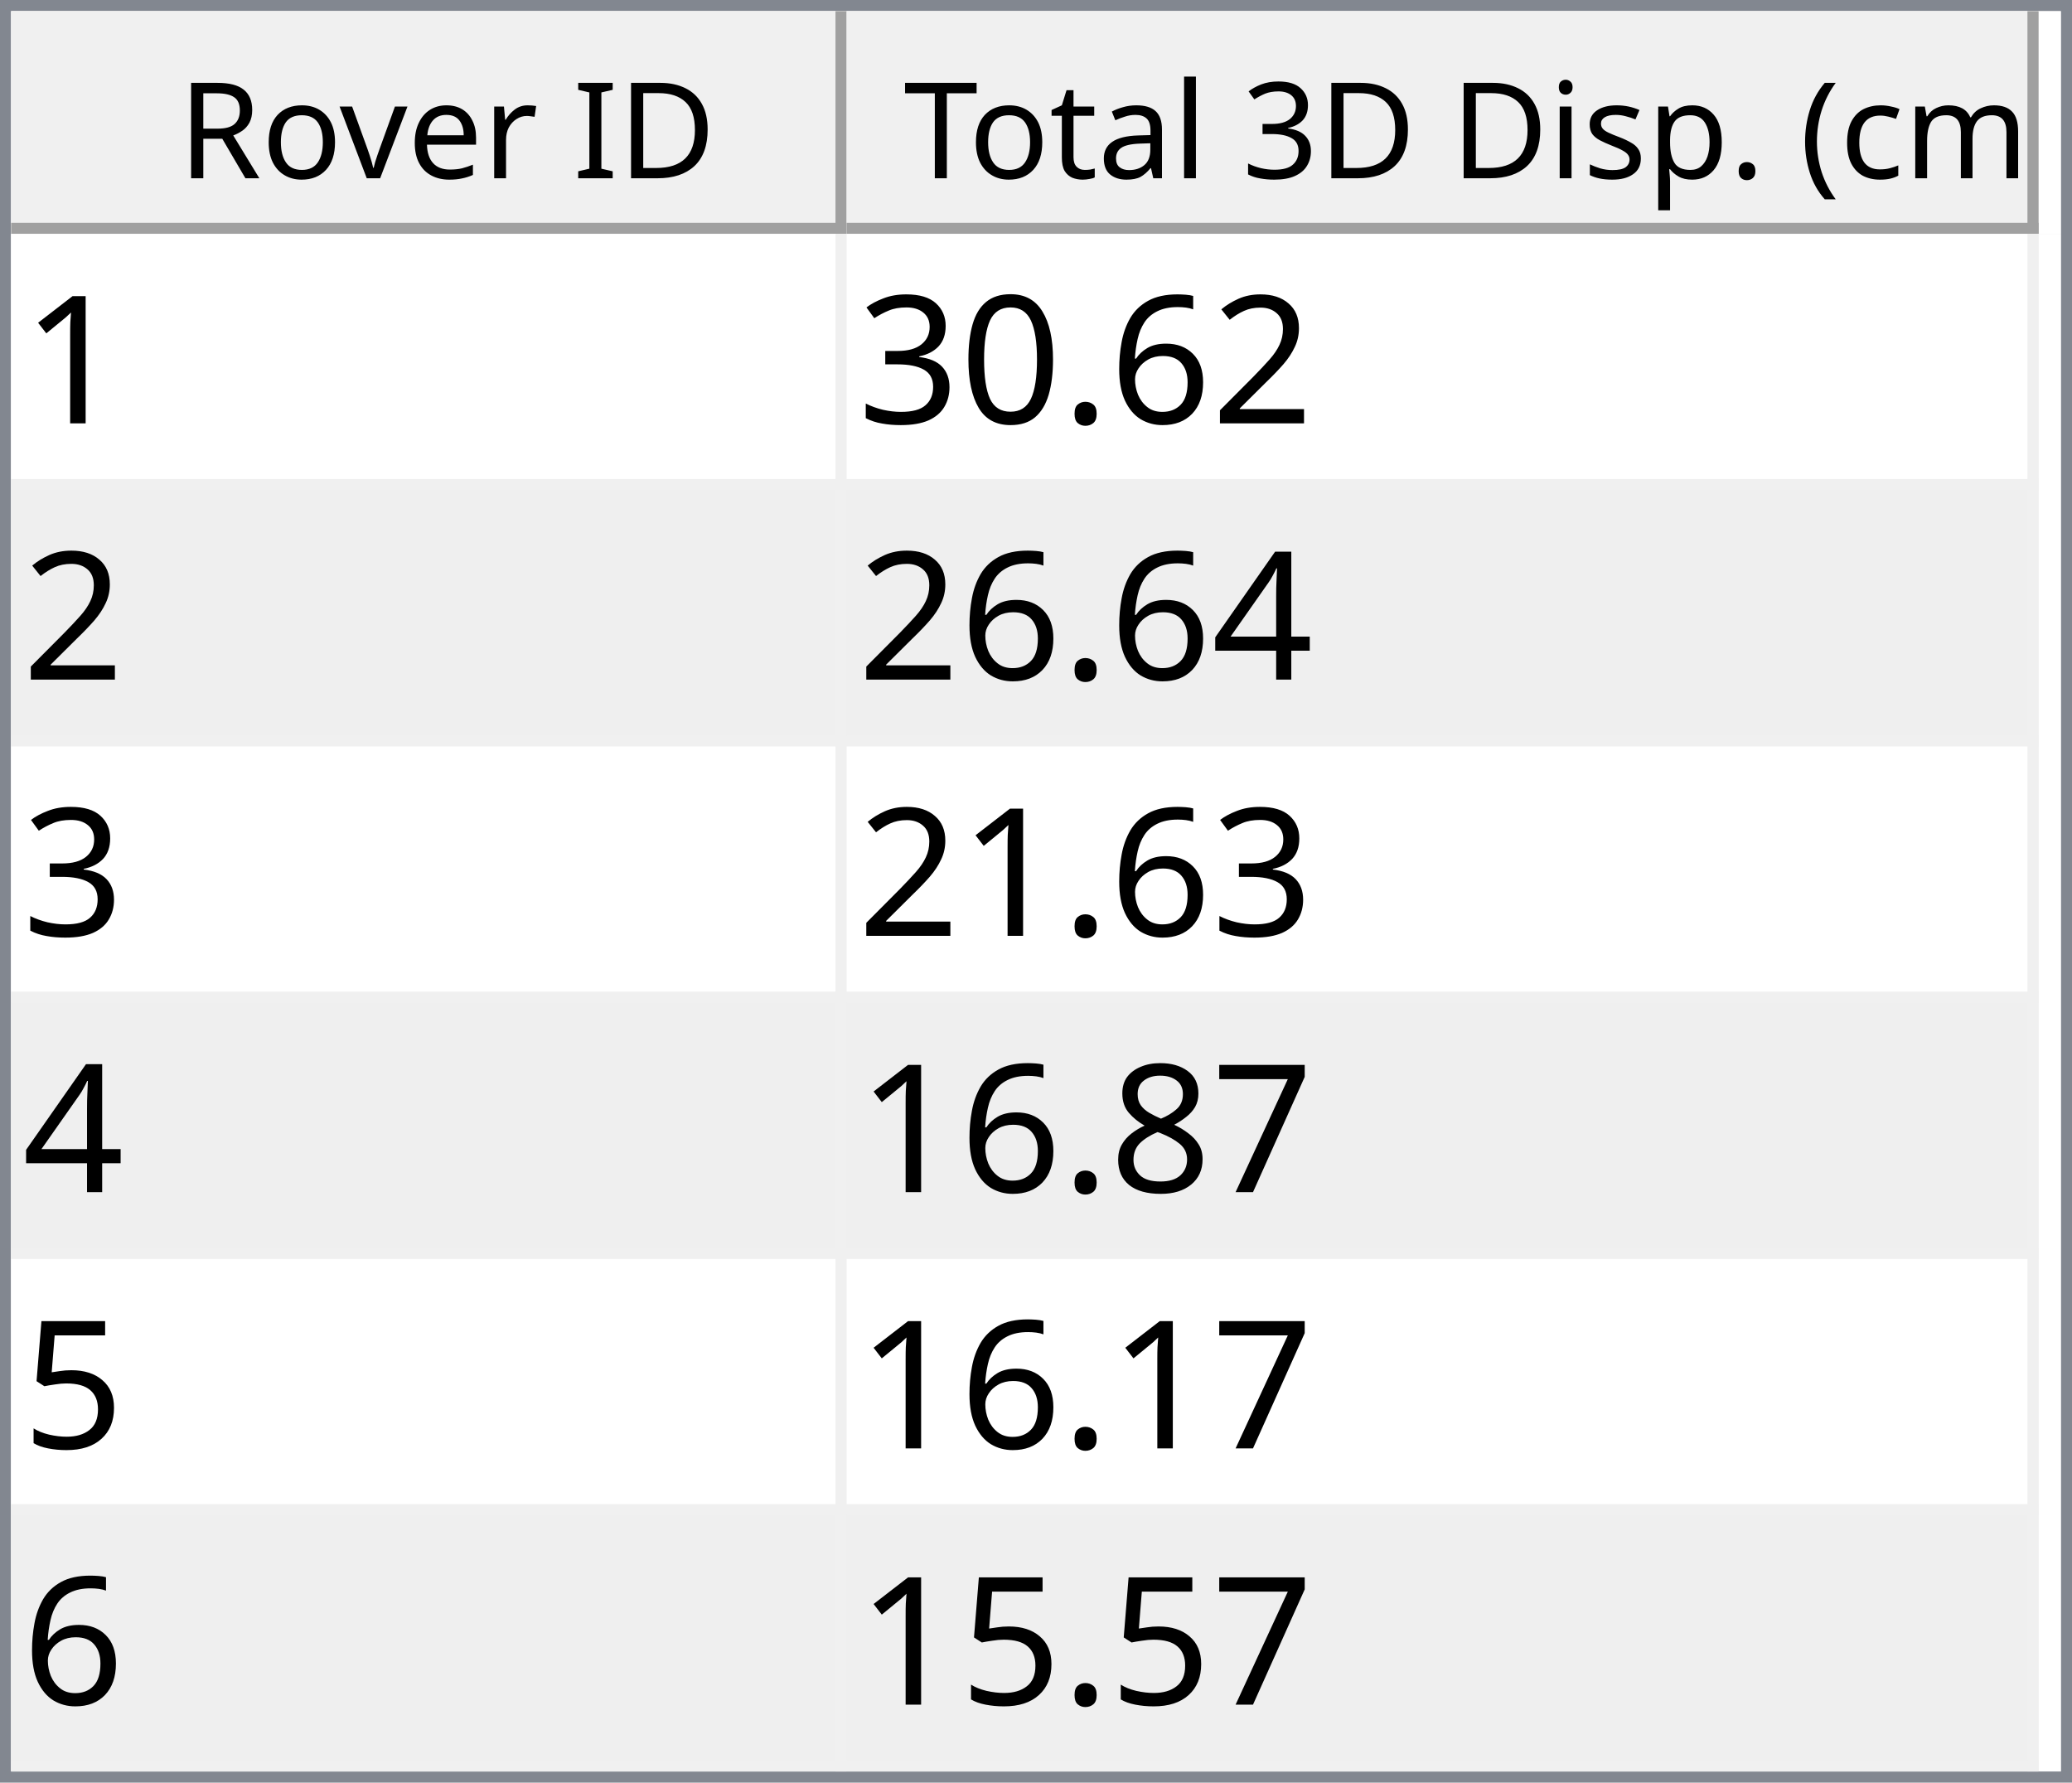
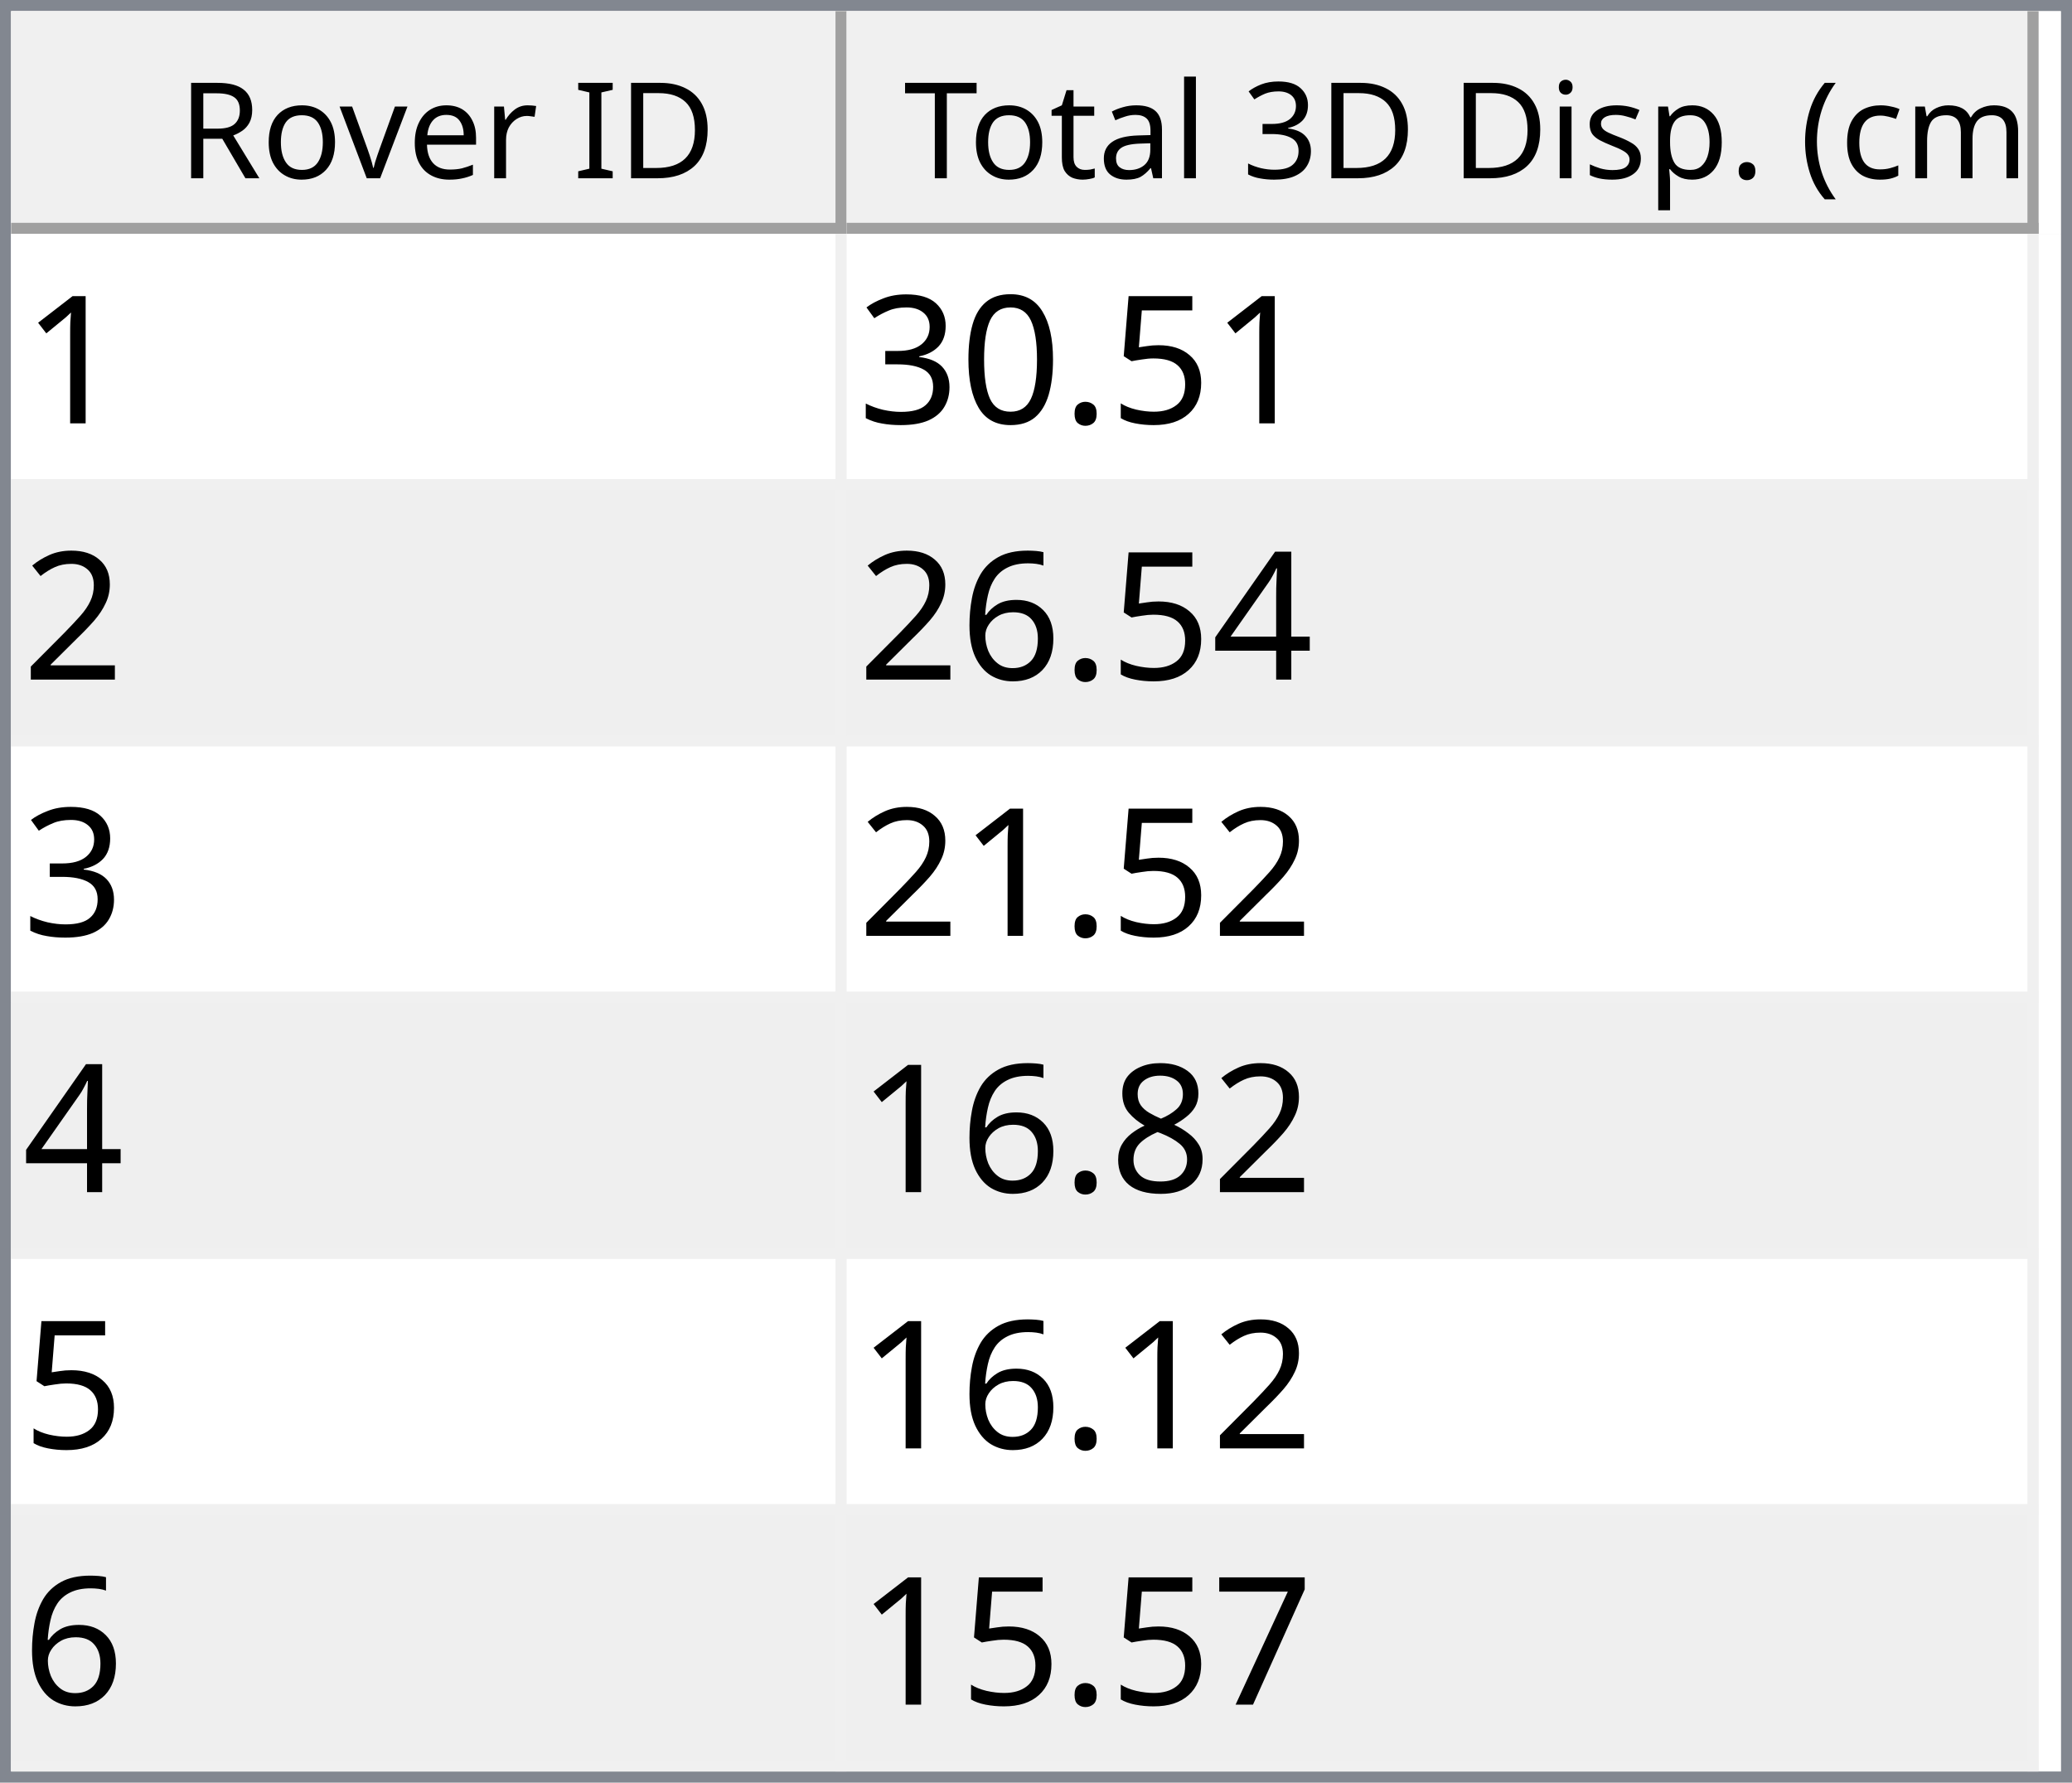
<svg xmlns="http://www.w3.org/2000/svg" style="fill-opacity:1; color-rendering:auto; color-interpolation:auto; text-rendering:auto; stroke:black; stroke-linecap:square; stroke-miterlimit:10; shape-rendering:auto; stroke-opacity:1; fill:black; stroke-dasharray:none; font-weight:normal; stroke-width:1; font-family:'Dialog'; font-style:normal; stroke-linejoin:miter; font-size:12px; stroke-dashoffset:0; image-rendering:auto;" width="186" height="160">
  <defs id="genericDefs" />
  <g>
    <defs id="defs1">
      <clipPath clipPathUnits="userSpaceOnUse" id="clipPath1">
        <path d="M0 0 L186 0 L186 160 L0 160 L0 0 Z" />
      </clipPath>
      <clipPath clipPathUnits="userSpaceOnUse" id="clipPath2">
        <path d="M0 0 L0 160 L186 160 L186 0 Z" />
      </clipPath>
      <clipPath clipPathUnits="userSpaceOnUse" id="clipPath3">
        <path d="M0 0 L0 20 L184 20 L184 0 Z" />
      </clipPath>
      <clipPath clipPathUnits="userSpaceOnUse" id="clipPath4">
        <path d="M0 0 L0 20 L75 20 L75 0 Z" />
      </clipPath>
      <clipPath clipPathUnits="userSpaceOnUse" id="clipPath5">
        <path d="M1 1 L1 19 L74 19 L74 1 Z" />
      </clipPath>
      <clipPath clipPathUnits="userSpaceOnUse" id="clipPath6">
        <path d="M0 0 L0 18 L73 18 L73 0 Z" />
      </clipPath>
      <clipPath clipPathUnits="userSpaceOnUse" id="clipPath7">
        <path d="M-0.5 -0.5 L-0.5 19.5 L74.5 19.5 L74.5 -0.5 Z" />
      </clipPath>
      <clipPath clipPathUnits="userSpaceOnUse" id="clipPath8">
        <path d="M0 0 L0 20 L107 20 L107 0 Z" />
      </clipPath>
      <clipPath clipPathUnits="userSpaceOnUse" id="clipPath9">
        <path d="M1 1 L1 19 L106 19 L106 1 Z" />
      </clipPath>
      <clipPath clipPathUnits="userSpaceOnUse" id="clipPath10">
        <path d="M0 0 L0 18 L105 18 L105 0 Z" />
      </clipPath>
      <clipPath clipPathUnits="userSpaceOnUse" id="clipPath11">
        <path d="M-0.5 -0.5 L-0.5 19.5 L106.5 19.5 L106.5 -0.5 Z" />
      </clipPath>
      <clipPath clipPathUnits="userSpaceOnUse" id="clipPath12">
        <path d="M0 0 L0 138 L184 138 L184 0 Z" />
      </clipPath>
      <clipPath clipPathUnits="userSpaceOnUse" id="clipPath13">
        <path d="M0 0 L0 138 L182 138 L182 0 Z" />
      </clipPath>
      <clipPath clipPathUnits="userSpaceOnUse" id="clipPath14">
        <path d="M-0.5 -0.5 L-0.5 137.5 L181.5 137.5 L181.5 -0.5 Z" />
      </clipPath>
      <clipPath clipPathUnits="userSpaceOnUse" id="clipPath15">
        <path d="M0 0 L0 22 L74 22 L74 0 Z" />
      </clipPath>
      <clipPath clipPathUnits="userSpaceOnUse" id="clipPath16">
        <path d="M0 0 L0 22 L106 22 L106 0 Z" />
      </clipPath>
      <font horiz-adv-x="64.551" id="font1">
        <font-face ascent="107.91" descent="25.098" units-per-em="100" style="font-style:normal; font-family:Segoe UI; font-weight:normal;" />
        <missing-glyph horiz-adv-x="64.551" d="M8.109 0 L8.109 68.266 L56.453 68.266 L56.453 0 L8.109 0 ZM15.328 7.234 L49.219 7.234 L49.219 61.031 L15.328 61.031 L15.328 7.234 Z" />
        <glyph unicode="D" horiz-adv-x="70.117" d="M9.188 0 L9.188 70.016 L28.516 70.016 Q65.531 70.016 65.531 35.891 Q65.531 19.672 55.25 9.836 Q44.969 0 27.734 0 L9.188 0 ZM17.391 62.594 L17.391 7.422 L27.828 7.422 Q41.609 7.422 49.273 14.797 Q56.938 22.172 56.938 35.688 Q56.938 62.594 28.328 62.594 L17.391 62.594 Z" />
        <glyph unicode="I" horiz-adv-x="26.611" d="M17.391 0 L9.188 0 L9.188 70.016 L17.391 70.016 L17.391 0 Z" />
        <glyph unicode=" " horiz-adv-x="27.393" d="" />
        <glyph unicode="r" horiz-adv-x="34.766" d="M34.188 41.891 Q32.078 43.5 28.125 43.5 Q23 43.5 19.555 38.672 Q16.109 33.844 16.109 25.484 L16.109 0 L8.109 0 L8.109 50 L16.109 50 L16.109 39.703 L16.312 39.703 Q18.016 44.969 21.531 47.922 Q25.047 50.875 29.391 50.875 Q32.516 50.875 34.188 50.203 L34.188 41.891 Z" />
        <glyph unicode="e" horiz-adv-x="52.295" d="M48.297 23 L12.984 23 Q13.188 14.656 17.484 10.109 Q21.781 5.562 29.297 5.562 Q37.75 5.562 44.828 11.141 L44.828 3.609 Q38.234 -1.172 27.391 -1.172 Q16.797 -1.172 10.742 5.641 Q4.688 12.453 4.688 24.812 Q4.688 36.469 11.305 43.82 Q17.922 51.172 27.734 51.172 Q37.547 51.172 42.922 44.828 Q48.297 38.484 48.297 27.203 L48.297 23 ZM40.094 29.781 Q40.047 36.719 36.75 40.578 Q33.453 44.438 27.594 44.438 Q21.922 44.438 17.969 40.383 Q14.016 36.328 13.094 29.781 L40.094 29.781 Z" />
        <glyph unicode="v" horiz-adv-x="47.9" d="M47.406 50 L27.484 0 L19.625 0 L0.688 50 L9.469 50 L22.172 13.672 Q23.578 9.672 23.922 6.688 L24.125 6.688 Q24.609 10.453 25.688 13.484 L38.969 50 L47.406 50 Z" />
        <glyph unicode="o" horiz-adv-x="58.594" d="M29 -1.172 Q17.922 -1.172 11.305 5.836 Q4.688 12.844 4.688 24.422 Q4.688 37.016 11.57 44.094 Q18.453 51.172 30.172 51.172 Q41.359 51.172 47.633 44.289 Q53.906 37.406 53.906 25.203 Q53.906 13.234 47.141 6.031 Q40.375 -1.172 29 -1.172 ZM29.594 44.438 Q21.875 44.438 17.383 39.188 Q12.891 33.938 12.891 24.703 Q12.891 15.828 17.43 10.695 Q21.969 5.562 29.594 5.562 Q37.359 5.562 41.531 10.594 Q45.703 15.625 45.703 24.906 Q45.703 34.281 41.531 39.359 Q37.359 44.438 29.594 44.438 Z" />
        <glyph unicode="R" horiz-adv-x="59.814" d="M59.375 0 L49.609 0 L37.891 19.625 Q36.281 22.359 34.766 24.289 Q33.25 26.219 31.664 27.438 Q30.078 28.656 28.25 29.219 Q26.422 29.781 24.125 29.781 L17.391 29.781 L17.391 0 L9.188 0 L9.188 70.016 L30.078 70.016 Q34.672 70.016 38.555 68.867 Q42.438 67.719 45.289 65.375 Q48.141 63.031 49.758 59.547 Q51.375 56.062 51.375 51.375 Q51.375 47.703 50.273 44.656 Q49.172 41.609 47.148 39.211 Q45.125 36.812 42.266 35.133 Q39.406 33.453 35.844 32.516 L35.844 32.328 Q37.594 31.547 38.891 30.547 Q40.188 29.547 41.359 28.18 Q42.531 26.812 43.68 25.078 Q44.828 23.344 46.234 21.047 L59.375 0 ZM17.391 62.594 L17.391 37.203 L28.516 37.203 Q31.594 37.203 34.203 38.133 Q36.812 39.062 38.719 40.797 Q40.625 42.531 41.703 45.047 Q42.781 47.562 42.781 50.688 Q42.781 56.297 39.141 59.445 Q35.5 62.594 28.609 62.594 L17.391 62.594 Z" />
        <glyph unicode=")" horiz-adv-x="30.176" d="M8.297 -15.922 L1.172 -15.922 Q16.406 2.344 16.406 26.812 Q16.406 51.469 1.078 70.016 L8.297 70.016 Q23.531 52.156 23.531 26.703 Q23.531 1.375 8.297 -15.922 Z" />
        <glyph unicode="m" horiz-adv-x="86.133" d="M79.109 0 L71.094 0 L71.094 28.719 Q71.094 37.016 68.531 40.727 Q65.969 44.438 59.906 44.438 Q54.781 44.438 51.195 39.75 Q47.609 35.062 47.609 28.516 L47.609 0 L39.594 0 L39.594 29.688 Q39.594 44.438 28.219 44.438 Q22.953 44.438 19.531 40.016 Q16.109 35.594 16.109 28.516 L16.109 0 L8.109 0 L8.109 50 L16.109 50 L16.109 42.094 L16.312 42.094 Q21.625 51.172 31.844 51.172 Q36.969 51.172 40.773 48.312 Q44.578 45.453 46 40.828 Q51.562 51.172 62.594 51.172 Q79.109 51.172 79.109 30.812 L79.109 0 Z" />
        <glyph unicode="c" horiz-adv-x="46.191" d="M42.188 2.297 Q36.422 -1.172 28.516 -1.172 Q17.828 -1.172 11.258 5.789 Q4.688 12.75 4.688 23.828 Q4.688 36.188 11.766 43.68 Q18.844 51.172 30.672 51.172 Q37.25 51.172 42.281 48.734 L42.281 40.531 Q36.719 44.438 30.375 44.438 Q22.703 44.438 17.797 38.945 Q12.891 33.453 12.891 24.516 Q12.891 15.719 17.508 10.641 Q22.125 5.562 29.891 5.562 Q36.422 5.562 42.188 9.906 L42.188 2.297 Z" />
        <glyph unicode="(" horiz-adv-x="30.176" d="M29.109 -15.922 L21.969 -15.922 Q6.844 1.375 6.844 26.703 Q6.844 52.156 21.969 70.016 L29.203 70.016 Q13.875 51.469 13.875 26.812 Q13.875 2.344 29.109 -15.922 Z" />
        <glyph unicode="." horiz-adv-x="21.68" d="M10.891 -1.078 Q8.641 -1.078 7.055 0.539 Q5.469 2.156 5.469 4.391 Q5.469 6.641 7.055 8.273 Q8.641 9.906 10.891 9.906 Q13.188 9.906 14.797 8.273 Q16.406 6.641 16.406 4.391 Q16.406 2.156 14.797 0.539 Q13.188 -1.078 10.891 -1.078 Z" />
        <glyph unicode="p" horiz-adv-x="58.789" d="M16.312 7.234 L16.109 7.234 L16.109 -23 L8.109 -23 L8.109 50 L16.109 50 L16.109 41.219 L16.312 41.219 Q22.219 51.172 33.594 51.172 Q43.266 51.172 48.688 44.461 Q54.109 37.75 54.109 26.469 Q54.109 13.922 48 6.375 Q41.891 -1.172 31.297 -1.172 Q21.578 -1.172 16.312 7.234 ZM16.109 27.391 L16.109 20.406 Q16.109 14.203 20.141 9.883 Q24.172 5.562 30.375 5.562 Q37.641 5.562 41.773 11.133 Q45.906 16.703 45.906 26.609 Q45.906 34.969 42.047 39.703 Q38.188 44.438 31.594 44.438 Q24.609 44.438 20.359 39.578 Q16.109 34.719 16.109 27.391 Z" />
        <glyph unicode="s" horiz-adv-x="42.432" d="M5.078 1.812 L5.078 10.406 Q11.625 5.562 19.484 5.562 Q30.031 5.562 30.031 12.594 Q30.031 14.594 29.125 15.992 Q28.219 17.391 26.68 18.461 Q25.141 19.531 23.07 20.383 Q21 21.234 18.609 22.172 Q15.281 23.484 12.766 24.828 Q10.25 26.172 8.57 27.859 Q6.891 29.547 6.031 31.695 Q5.172 33.844 5.172 36.719 Q5.172 40.234 6.789 42.945 Q8.406 45.656 11.086 47.484 Q13.766 49.312 17.211 50.242 Q20.656 51.172 24.312 51.172 Q30.812 51.172 35.938 48.922 L35.938 40.828 Q30.422 44.438 23.25 44.438 Q21 44.438 19.195 43.922 Q17.391 43.406 16.094 42.477 Q14.797 41.547 14.086 40.258 Q13.375 38.969 13.375 37.406 Q13.375 35.453 14.086 34.133 Q14.797 32.812 16.164 31.789 Q17.531 30.766 19.484 29.938 Q21.438 29.109 23.922 28.125 Q27.25 26.859 29.883 25.516 Q32.516 24.172 34.375 22.484 Q36.234 20.797 37.234 18.602 Q38.234 16.406 38.234 13.375 Q38.234 9.672 36.602 6.938 Q34.969 4.203 32.234 2.398 Q29.5 0.594 25.93 -0.289 Q22.359 -1.172 18.453 -1.172 Q10.75 -1.172 5.078 1.812 Z" />
        <glyph unicode="i" horiz-adv-x="24.219" d="M12.203 62.703 Q10.062 62.703 8.547 64.164 Q7.031 65.625 7.031 67.875 Q7.031 70.125 8.547 71.609 Q10.062 73.094 12.203 73.094 Q14.406 73.094 15.945 71.609 Q17.484 70.125 17.484 67.875 Q17.484 65.719 15.945 64.211 Q14.406 62.703 12.203 62.703 ZM16.109 0 L8.109 0 L8.109 50 L16.109 50 L16.109 0 Z" />
        <glyph unicode="3" horiz-adv-x="53.906" d="M46.531 19.828 Q46.531 15.094 44.75 11.211 Q42.969 7.328 39.719 4.57 Q36.469 1.812 31.93 0.297 Q27.391 -1.219 21.922 -1.219 Q11.922 -1.219 6 2.594 L6 11.188 Q13.094 5.609 22.219 5.609 Q25.875 5.609 28.828 6.539 Q31.781 7.469 33.906 9.227 Q36.031 10.984 37.18 13.477 Q38.328 15.969 38.328 19.094 Q38.328 32.812 18.797 32.812 L12.984 32.812 L12.984 39.594 L18.5 39.594 Q35.797 39.594 35.797 52.484 Q35.797 64.406 22.609 64.406 Q15.188 64.406 8.688 59.422 L8.688 67.188 Q15.375 71.188 24.609 71.188 Q29 71.188 32.57 69.969 Q36.141 68.75 38.68 66.555 Q41.219 64.359 42.609 61.281 Q44 58.203 44 54.5 Q44 40.672 30.031 36.719 L30.031 36.531 Q33.594 36.141 36.625 34.797 Q39.656 33.453 41.852 31.305 Q44.047 29.156 45.289 26.25 Q46.531 23.344 46.531 19.828 Z" />
        <glyph unicode="l" horiz-adv-x="24.219" d="M16.109 0 L8.109 0 L8.109 74.031 L16.109 74.031 L16.109 0 Z" />
        <glyph unicode="a" horiz-adv-x="50.879" d="M43.891 0 L35.891 0 L35.891 7.812 L35.688 7.812 Q30.469 -1.172 20.312 -1.172 Q12.844 -1.172 8.617 2.781 Q4.391 6.734 4.391 13.281 Q4.391 27.297 20.906 29.594 L35.891 31.688 Q35.891 44.438 25.594 44.438 Q16.547 44.438 9.281 38.281 L9.281 46.484 Q16.656 51.172 26.266 51.172 Q43.891 51.172 43.891 32.516 L43.891 0 ZM35.891 25.297 L23.828 23.641 Q18.266 22.859 15.43 20.875 Q12.594 18.891 12.594 13.875 Q12.594 10.203 15.211 7.883 Q17.828 5.562 22.172 5.562 Q28.125 5.562 32.008 9.742 Q35.891 13.922 35.891 20.312 L35.891 25.297 Z" />
        <glyph unicode="t" horiz-adv-x="33.887" d="M31.297 0.484 Q28.469 -1.078 23.828 -1.078 Q10.688 -1.078 10.688 13.578 L10.688 43.172 L2.094 43.172 L2.094 50 L10.688 50 L10.688 62.203 L18.703 64.797 L18.703 50 L31.297 50 L31.297 43.172 L18.703 43.172 L18.703 14.984 Q18.703 9.969 20.414 7.82 Q22.125 5.672 26.078 5.672 Q29.109 5.672 31.297 7.328 L31.297 0.484 Z" />
        <glyph unicode="T" horiz-adv-x="52.393" d="M50.594 62.594 L30.375 62.594 L30.375 0 L22.172 0 L22.172 62.594 L2 62.594 L2 70.016 L50.594 70.016 L50.594 62.594 Z" />
      </font>
      <font horiz-adv-x="75.0" id="font2">
        <font-face ascent="100.537" descent="21.973" units-per-em="100" style="font-style:normal; font-family:sans-serif; font-weight:normal;" />
        <missing-glyph horiz-adv-x="75.0" d="M12.5 0 L12.5 62.5 L62.5 62.5 L62.5 0 L12.5 0 ZM14.062 1.562 L60.938 1.562 L60.938 60.938 L14.062 60.938 L14.062 1.562 Z" />
        <glyph unicode="1" horiz-adv-x="55.615" d="M37.25 0 L28.469 0 L28.469 56 Q25.297 52.984 20.141 49.953 Q14.984 46.922 10.891 45.406 L10.891 53.906 Q18.266 57.375 23.781 62.305 Q29.297 67.234 31.594 71.875 L37.25 71.875 L37.25 0 Z" />
-         <glyph unicode="2" horiz-adv-x="55.615" d="M50.344 8.453 L50.344 0 L3.031 0 Q2.938 3.172 4.047 6.109 Q5.859 10.938 9.836 15.625 Q13.812 20.312 21.344 26.469 Q33.016 36.031 37.117 41.625 Q41.219 47.219 41.219 52.203 Q41.219 57.422 37.477 61.008 Q33.734 64.594 27.734 64.594 Q21.391 64.594 17.578 60.789 Q13.766 56.984 13.719 50.25 L4.688 51.172 Q5.609 61.281 11.664 66.578 Q17.719 71.875 27.938 71.875 Q38.234 71.875 44.242 66.164 Q50.25 60.453 50.25 52 Q50.25 47.703 48.492 43.555 Q46.734 39.406 42.656 34.812 Q38.578 30.219 29.109 22.219 Q21.188 15.578 18.945 13.211 Q16.703 10.844 15.234 8.453 L50.344 8.453 Z" />
-         <glyph unicode="6" horiz-adv-x="55.615" d="M49.75 54.047 L41.016 53.375 Q39.844 58.547 37.703 60.891 Q34.125 64.656 28.906 64.656 Q24.703 64.656 21.531 62.312 Q17.391 59.281 14.992 53.469 Q12.594 47.656 12.5 36.922 Q15.672 41.75 20.266 44.094 Q24.859 46.438 29.891 46.438 Q38.672 46.438 44.852 39.969 Q51.031 33.5 51.031 23.25 Q51.031 16.5 48.125 10.719 Q45.219 4.938 40.141 1.859 Q35.062 -1.219 28.609 -1.219 Q17.625 -1.219 10.695 6.859 Q3.766 14.938 3.766 33.5 Q3.766 54.25 11.422 63.672 Q18.109 71.875 29.438 71.875 Q37.891 71.875 43.289 67.141 Q48.688 62.406 49.75 54.047 ZM13.875 23.188 Q13.875 18.656 15.797 14.508 Q17.719 10.359 21.188 8.18 Q24.656 6 28.469 6 Q34.031 6 38.039 10.492 Q42.047 14.984 42.047 22.703 Q42.047 30.125 38.086 34.398 Q34.125 38.672 28.125 38.672 Q22.172 38.672 18.023 34.398 Q13.875 30.125 13.875 23.188 Z" />
+         <glyph unicode="5" horiz-adv-x="55.615" d="M4.156 18.75 L13.375 19.531 Q14.406 12.797 18.141 9.398 Q21.875 6 27.156 6 Q33.5 6 37.891 10.789 Q42.281 15.578 42.281 23.484 Q42.281 31 38.062 35.352 Q33.844 39.703 27 39.703 Q22.75 39.703 19.336 37.773 Q15.922 35.844 13.969 32.766 L5.719 33.844 L12.641 70.609 L48.25 70.609 L48.25 62.203 L19.672 62.203 L15.828 42.969 Q22.266 47.469 29.344 47.469 Q38.719 47.469 45.164 40.969 Q51.609 34.469 51.609 24.266 Q51.609 14.547 45.953 7.469 Q39.062 -1.219 27.156 -1.219 Q17.391 -1.219 11.211 4.25 Q5.031 9.719 4.156 18.75 Z" />
        <glyph unicode="." horiz-adv-x="27.783" d="M9.078 0 L9.078 10.016 L19.094 10.016 L19.094 0 L9.078 0 Z" />
        <glyph unicode="0" horiz-adv-x="55.615" d="M4.156 35.297 Q4.156 48 6.766 55.742 Q9.375 63.484 14.523 67.68 Q19.672 71.875 27.484 71.875 Q33.25 71.875 37.594 69.555 Q41.938 67.234 44.773 62.867 Q47.609 58.5 49.219 52.227 Q50.828 45.953 50.828 35.297 Q50.828 22.703 48.242 14.969 Q45.656 7.234 40.508 3.008 Q35.359 -1.219 27.484 -1.219 Q17.141 -1.219 11.234 6.203 Q4.156 15.141 4.156 35.297 ZM13.188 35.297 Q13.188 17.672 17.312 11.836 Q21.438 6 27.484 6 Q33.547 6 37.672 11.859 Q41.797 17.719 41.797 35.297 Q41.797 52.984 37.672 58.789 Q33.547 64.594 27.391 64.594 Q21.344 64.594 17.719 59.469 Q13.188 52.938 13.188 35.297 Z" />
        <glyph unicode="3" horiz-adv-x="55.615" d="M4.203 18.891 L12.984 20.062 Q14.5 12.594 18.141 9.297 Q21.781 6 27 6 Q33.203 6 37.477 10.297 Q41.75 14.594 41.75 20.953 Q41.75 27 37.797 30.93 Q33.844 34.859 27.734 34.859 Q25.25 34.859 21.531 33.891 L22.516 41.609 Q23.391 41.5 23.922 41.5 Q29.547 41.5 34.039 44.43 Q38.531 47.359 38.531 53.469 Q38.531 58.297 35.258 61.477 Q31.984 64.656 26.812 64.656 Q21.688 64.656 18.266 61.43 Q14.844 58.203 13.875 51.766 L5.078 53.328 Q6.688 62.156 12.398 67.016 Q18.109 71.875 26.609 71.875 Q32.469 71.875 37.398 69.359 Q42.328 66.844 44.945 62.5 Q47.562 58.156 47.562 53.266 Q47.562 48.641 45.07 44.828 Q42.578 41.016 37.703 38.766 Q44.047 37.312 47.562 32.695 Q51.078 28.078 51.078 21.141 Q51.078 11.766 44.242 5.25 Q37.406 -1.266 26.953 -1.266 Q17.531 -1.266 11.305 4.352 Q5.078 9.969 4.203 18.891 Z" />
+         <glyph unicode="2" horiz-adv-x="55.615" d="M50.344 8.453 L50.344 0 L3.031 0 Q2.938 3.172 4.047 6.109 Q5.859 10.938 9.836 15.625 Q13.812 20.312 21.344 26.469 Q33.016 36.031 37.117 41.625 Q41.219 47.219 41.219 52.203 Q41.219 57.422 37.477 61.008 Q33.734 64.594 27.734 64.594 Q21.391 64.594 17.578 60.789 Q13.766 56.984 13.719 50.25 L4.688 51.172 Q5.609 61.281 11.664 66.578 Q17.719 71.875 27.938 71.875 Q38.234 71.875 44.242 66.164 Q50.25 60.453 50.25 52 Q50.25 47.703 48.492 43.555 Q46.734 39.406 42.656 34.812 Q38.578 30.219 29.109 22.219 Q21.188 15.578 18.945 13.211 Q16.703 10.844 15.234 8.453 L50.344 8.453 Z" />
        <glyph unicode="4" horiz-adv-x="55.615" d="M32.328 0 L32.328 17.141 L1.266 17.141 L1.266 25.203 L33.938 71.578 L41.109 71.578 L41.109 25.203 L50.781 25.203 L50.781 17.141 L41.109 17.141 L41.109 0 L32.328 0 ZM32.328 25.203 L32.328 57.469 L9.906 25.203 L32.328 25.203 Z" />
+         <glyph unicode="6" horiz-adv-x="55.615" d="M49.75 54.047 L41.016 53.375 Q39.844 58.547 37.703 60.891 Q34.125 64.656 28.906 64.656 Q24.703 64.656 21.531 62.312 Q17.391 59.281 14.992 53.469 Q12.594 47.656 12.5 36.922 Q15.672 41.75 20.266 44.094 Q24.859 46.438 29.891 46.438 Q38.672 46.438 44.852 39.969 Q51.031 33.5 51.031 23.25 Q51.031 16.5 48.125 10.719 Q45.219 4.938 40.141 1.859 Q35.062 -1.219 28.609 -1.219 Q17.625 -1.219 10.695 6.859 Q3.766 14.938 3.766 33.5 Q3.766 54.25 11.422 63.672 Q18.109 71.875 29.438 71.875 Q37.891 71.875 43.289 67.141 Q48.688 62.406 49.75 54.047 ZM13.875 23.188 Q13.875 18.656 15.797 14.508 Q17.719 10.359 21.188 8.18 Q24.656 6 28.469 6 Q34.031 6 38.039 10.492 Q42.047 14.984 42.047 22.703 Q42.047 30.125 38.086 34.398 Q34.125 38.672 28.125 38.672 Q22.172 38.672 18.023 34.398 Q13.875 30.125 13.875 23.188 Z" />
+         <glyph unicode="8" horiz-adv-x="55.615" d="M17.672 38.812 Q12.203 40.828 9.57 44.539 Q6.938 48.25 6.938 53.422 Q6.938 61.234 12.555 66.555 Q18.172 71.875 27.484 71.875 Q36.859 71.875 42.578 66.43 Q48.297 60.984 48.297 53.172 Q48.297 48.188 45.68 44.508 Q43.062 40.828 37.75 38.812 Q44.344 36.672 47.781 31.883 Q51.219 27.094 51.219 20.453 Q51.219 11.281 44.727 5.031 Q38.234 -1.219 27.641 -1.219 Q17.047 -1.219 10.547 5.055 Q4.047 11.328 4.047 20.703 Q4.047 27.688 7.594 32.398 Q11.141 37.109 17.672 38.812 ZM15.922 53.719 Q15.922 48.641 19.195 45.414 Q22.469 42.188 27.688 42.188 Q32.766 42.188 36.016 45.383 Q39.266 48.578 39.266 53.219 Q39.266 58.062 35.914 61.359 Q32.562 64.656 27.594 64.656 Q22.562 64.656 19.242 61.43 Q15.922 58.203 15.922 53.719 ZM13.094 20.656 Q13.094 16.891 14.875 13.375 Q16.656 9.859 20.172 7.93 Q23.688 6 27.734 6 Q34.031 6 38.133 10.055 Q42.234 14.109 42.234 20.359 Q42.234 26.703 38.016 30.859 Q33.797 35.016 27.438 35.016 Q21.234 35.016 17.164 30.914 Q13.094 26.812 13.094 20.656 Z" />
        <glyph unicode="7" horiz-adv-x="55.615" d="M4.734 62.203 L4.734 70.656 L51.078 70.656 L51.078 63.812 Q44.234 56.547 37.523 44.484 Q30.812 32.422 27.156 19.672 Q24.516 10.688 23.781 0 L14.75 0 Q14.891 8.453 18.062 20.414 Q21.234 32.375 27.172 43.484 Q33.109 54.594 39.797 62.203 L4.734 62.203 Z" />
-         <glyph unicode="8" horiz-adv-x="55.615" d="M17.672 38.812 Q12.203 40.828 9.57 44.539 Q6.938 48.25 6.938 53.422 Q6.938 61.234 12.555 66.555 Q18.172 71.875 27.484 71.875 Q36.859 71.875 42.578 66.43 Q48.297 60.984 48.297 53.172 Q48.297 48.188 45.68 44.508 Q43.062 40.828 37.75 38.812 Q44.344 36.672 47.781 31.883 Q51.219 27.094 51.219 20.453 Q51.219 11.281 44.727 5.031 Q38.234 -1.219 27.641 -1.219 Q17.047 -1.219 10.547 5.055 Q4.047 11.328 4.047 20.703 Q4.047 27.688 7.594 32.398 Q11.141 37.109 17.672 38.812 ZM15.922 53.719 Q15.922 48.641 19.195 45.414 Q22.469 42.188 27.688 42.188 Q32.766 42.188 36.016 45.383 Q39.266 48.578 39.266 53.219 Q39.266 58.062 35.914 61.359 Q32.562 64.656 27.594 64.656 Q22.562 64.656 19.242 61.43 Q15.922 58.203 15.922 53.719 ZM13.094 20.656 Q13.094 16.891 14.875 13.375 Q16.656 9.859 20.172 7.93 Q23.688 6 27.734 6 Q34.031 6 38.133 10.055 Q42.234 14.109 42.234 20.359 Q42.234 26.703 38.016 30.859 Q33.797 35.016 27.438 35.016 Q21.234 35.016 17.164 30.914 Q13.094 26.812 13.094 20.656 Z" />
-         <glyph unicode="5" horiz-adv-x="55.615" d="M4.156 18.75 L13.375 19.531 Q14.406 12.797 18.141 9.398 Q21.875 6 27.156 6 Q33.5 6 37.891 10.789 Q42.281 15.578 42.281 23.484 Q42.281 31 38.062 35.352 Q33.844 39.703 27 39.703 Q22.75 39.703 19.336 37.773 Q15.922 35.844 13.969 32.766 L5.719 33.844 L12.641 70.609 L48.25 70.609 L48.25 62.203 L19.672 62.203 L15.828 42.969 Q22.266 47.469 29.344 47.469 Q38.719 47.469 45.164 40.969 Q51.609 34.469 51.609 24.266 Q51.609 14.547 45.953 7.469 Q39.062 -1.219 27.156 -1.219 Q17.391 -1.219 11.211 4.25 Q5.031 9.719 4.156 18.75 Z" />
      </font>
    </defs>
    <g style="fill:white; stroke:white;">
      <rect x="0" y="0" width="186" style="clip-path:url(#clipPath1); stroke:none;" height="160" />
    </g>
    <g style="fill:white; text-rendering:optimizeSpeed; color-rendering:optimizeSpeed; image-rendering:optimizeSpeed; shape-rendering:crispEdges; stroke:white; color-interpolation:sRGB;">
      <rect x="0" width="186" height="160" y="0" style="stroke:none;" />
      <path style="stroke:none;" d="M0 160 L186 160 L186 0 L0 0 Z" />
    </g>
    <g style="fill:rgb(240,240,240); font-family:'Segoe UI'; stroke:rgb(240,240,240);">
      <rect x="0" y="0" width="186" style="clip-path:url(#clipPath2); stroke:none;" height="160" />
    </g>
    <g style="fill:rgb(130,135,144); font-family:'Segoe UI'; stroke:rgb(130,135,144);">
      <path d="M0 0 L186 0 L186 160 L0 160 L0 0 ZM1 1 L185 1 L185 159 L1 159 L1 1 Z" style="fill-rule:evenodd; clip-path:url(#clipPath2); stroke:none;" />
    </g>
    <g style="fill:white; font-family:'Segoe UI'; stroke:white;" transform="translate(1,1)">
      <rect x="0" y="0" width="184" style="clip-path:url(#clipPath3); stroke:none;" height="20" />
    </g>
    <g style="fill:rgb(240,240,240); font-family:'Segoe UI'; stroke:rgb(240,240,240);" transform="translate(1,1)">
      <rect x="0" y="0" width="75" style="clip-path:url(#clipPath4); stroke:none;" height="20" />
    </g>
    <g style="font-family:'Segoe UI';" transform="translate(2,2)">
      <text x="14" xml:space="preserve" y="14" style="clip-path:url(#clipPath6); stroke:none;">Rover ID</text>
    </g>
    <g style="fill:rgb(160,160,160); font-family:'Segoe UI'; stroke:rgb(160,160,160); stroke-linejoin:bevel;" transform="translate(1.5,1.5)">
      <line x1="74" x2="74" y1="0" style="fill:none; clip-path:url(#clipPath7);" y2="19" />
    </g>
    <g style="fill:rgb(160,160,160); font-family:'Segoe UI'; stroke:rgb(160,160,160); stroke-linejoin:bevel;" transform="matrix(1,0,0,1,1,1) translate(0.5,0.5)">
      <line x1="0" x2="74" y1="19" style="fill:none; clip-path:url(#clipPath7);" y2="19" />
    </g>
    <g style="fill:rgb(240,240,240); font-family:'Segoe UI'; stroke:rgb(240,240,240);" transform="translate(76,1)">
      <rect x="0" y="0" width="107" style="clip-path:url(#clipPath8); stroke:none;" height="20" />
    </g>
    <g style="font-family:'Segoe UI';" transform="translate(77,2)">
      <text x="1" xml:space="preserve" y="14" style="clip-path:url(#clipPath10); stroke:none;"> Total 3D Disp. (cm)</text>
    </g>
    <g style="fill:rgb(160,160,160); font-family:'Segoe UI'; stroke:rgb(160,160,160); stroke-linejoin:bevel;" transform="translate(76.5,1.5)">
      <line x1="106" x2="106" y1="0" style="fill:none; clip-path:url(#clipPath11);" y2="19" />
    </g>
    <g style="fill:rgb(160,160,160); font-family:'Segoe UI'; stroke:rgb(160,160,160); stroke-linejoin:bevel;" transform="matrix(1,0,0,1,76,1) translate(0.5,0.5)">
      <line x1="0" x2="106" y1="19" style="fill:none; clip-path:url(#clipPath11);" y2="19" />
    </g>
    <g style="fill:white; font-family:'Segoe UI'; stroke:white;" transform="translate(1,21)">
      <rect x="0" y="0" width="184" style="clip-path:url(#clipPath12); stroke:none;" height="138" />
    </g>
    <g style="fill:rgb(240,240,240); font-size:16px; font-family:sans-serif; stroke:rgb(240,240,240);" transform="translate(1,21)">
      <rect x="0" y="0" width="182" style="clip-path:url(#clipPath13); stroke:none;" height="138" />
      <line transform="translate(0.5,0.5)" x1="0" x2="181" y1="22" style="clip-path:url(#clipPath14); fill:none; stroke-linejoin:bevel;" y2="22" />
    </g>
    <g transform="matrix(1,0,0,1,1,21) translate(0.5,0.5)" style="fill:rgb(240,240,240); font-size:16px; font-family:sans-serif; stroke:rgb(240,240,240); stroke-linejoin:bevel;">
      <line x1="0" x2="181" y1="45" style="fill:none; clip-path:url(#clipPath14);" y2="45" />
    </g>
    <g transform="matrix(1,0,0,1,1,21) translate(0.5,0.5)" style="fill:rgb(240,240,240); font-size:16px; font-family:sans-serif; stroke:rgb(240,240,240); stroke-linejoin:bevel;">
      <line x1="0" x2="181" y1="68" style="fill:none; clip-path:url(#clipPath14);" y2="68" />
    </g>
    <g transform="matrix(1,0,0,1,1,21) translate(0.5,0.5)" style="fill:rgb(240,240,240); font-size:16px; font-family:sans-serif; stroke:rgb(240,240,240); stroke-linejoin:bevel;">
      <line x1="0" x2="181" y1="91" style="fill:none; clip-path:url(#clipPath14);" y2="91" />
    </g>
    <g transform="matrix(1,0,0,1,1,21) translate(0.5,0.5)" style="fill:rgb(240,240,240); font-size:16px; font-family:sans-serif; stroke:rgb(240,240,240); stroke-linejoin:bevel;">
      <line x1="0" x2="181" y1="114" style="fill:none; clip-path:url(#clipPath14);" y2="114" />
    </g>
    <g transform="matrix(1,0,0,1,1,21) translate(0.5,0.5)" style="fill:rgb(240,240,240); font-size:16px; font-family:sans-serif; stroke:rgb(240,240,240); stroke-linejoin:bevel;">
      <line x1="0" x2="181" y1="137" style="fill:none; clip-path:url(#clipPath14);" y2="137" />
    </g>
    <g transform="matrix(1,0,0,1,1,21) translate(0.5,0.5)" style="fill:rgb(240,240,240); font-size:16px; font-family:sans-serif; stroke:rgb(240,240,240); stroke-linejoin:bevel;">
      <line x1="74" x2="74" y1="0" style="fill:none; clip-path:url(#clipPath14);" y2="137" />
    </g>
    <g transform="matrix(1,0,0,1,1,21) translate(0.5,0.5)" style="fill:rgb(240,240,240); font-size:16px; font-family:sans-serif; stroke:rgb(240,240,240); stroke-linejoin:bevel;">
      <line x1="181" x2="181" y1="0" style="fill:none; clip-path:url(#clipPath14);" y2="137" />
    </g>
    <g style="fill:white; font-size:16px; font-family:sans-serif; stroke:white;" transform="matrix(1,0,0,1,1,21)">
      <rect x="0" y="0" width="74" style="clip-path:url(#clipPath15); stroke:none;" height="22" />
      <text x="1" y="17" style="fill:black; clip-path:url(#clipPath15); stroke:none;" xml:space="preserve">1</text>
    </g>
    <g style="fill:white; font-size:16px; font-family:sans-serif; stroke:white;" transform="matrix(1,0,0,1,1,21) translate(75,0)">
      <rect x="0" y="0" width="106" style="clip-path:url(#clipPath16); stroke:none;" height="22" />
-       <text x="1" y="17" style="fill:black; clip-path:url(#clipPath16); stroke:none;" xml:space="preserve">30.62</text>
+       <text x="1" y="17" style="fill:black; clip-path:url(#clipPath16); stroke:none;" xml:space="preserve">30.51</text>
    </g>
    <g style="fill:rgb(239,239,239); font-size:16px; font-family:sans-serif; stroke:rgb(239,239,239);" transform="matrix(1,0,0,1,1,21) translate(0,23)">
      <rect x="0" y="0" width="74" style="clip-path:url(#clipPath15); stroke:none;" height="22" />
      <text x="1" y="17" style="fill:black; clip-path:url(#clipPath15); stroke:none;" xml:space="preserve">2</text>
    </g>
    <g style="fill:rgb(239,239,239); font-size:16px; font-family:sans-serif; stroke:rgb(239,239,239);" transform="matrix(1,0,0,1,1,21) translate(75,23)">
      <rect x="0" y="0" width="106" style="clip-path:url(#clipPath16); stroke:none;" height="22" />
-       <text x="1" y="17" style="fill:black; clip-path:url(#clipPath16); stroke:none;" xml:space="preserve">26.64</text>
+       <text x="1" y="17" style="fill:black; clip-path:url(#clipPath16); stroke:none;" xml:space="preserve">26.54</text>
    </g>
    <g style="fill:white; font-size:16px; font-family:sans-serif; stroke:white;" transform="matrix(1,0,0,1,1,21) translate(0,46)">
      <rect x="0" y="0" width="74" style="clip-path:url(#clipPath15); stroke:none;" height="22" />
      <text x="1" y="17" style="fill:black; clip-path:url(#clipPath15); stroke:none;" xml:space="preserve">3</text>
    </g>
    <g style="fill:white; font-size:16px; font-family:sans-serif; stroke:white;" transform="matrix(1,0,0,1,1,21) translate(75,46)">
      <rect x="0" y="0" width="106" style="clip-path:url(#clipPath16); stroke:none;" height="22" />
-       <text x="1" y="17" style="fill:black; clip-path:url(#clipPath16); stroke:none;" xml:space="preserve">21.63</text>
+       <text x="1" y="17" style="fill:black; clip-path:url(#clipPath16); stroke:none;" xml:space="preserve">21.52</text>
    </g>
    <g style="fill:rgb(239,239,239); font-size:16px; font-family:sans-serif; stroke:rgb(239,239,239);" transform="matrix(1,0,0,1,1,21) translate(0,69)">
      <rect x="0" y="0" width="74" style="clip-path:url(#clipPath15); stroke:none;" height="22" />
      <text x="1" y="17" style="fill:black; clip-path:url(#clipPath15); stroke:none;" xml:space="preserve">4</text>
    </g>
    <g style="fill:rgb(239,239,239); font-size:16px; font-family:sans-serif; stroke:rgb(239,239,239);" transform="matrix(1,0,0,1,1,21) translate(75,69)">
      <rect x="0" y="0" width="106" style="clip-path:url(#clipPath16); stroke:none;" height="22" />
-       <text x="1" y="17" style="fill:black; clip-path:url(#clipPath16); stroke:none;" xml:space="preserve">16.87</text>
+       <text x="1" y="17" style="fill:black; clip-path:url(#clipPath16); stroke:none;" xml:space="preserve">16.82</text>
    </g>
    <g style="fill:white; font-size:16px; font-family:sans-serif; stroke:white;" transform="matrix(1,0,0,1,1,21) translate(0,92)">
      <rect x="0" y="0" width="74" style="clip-path:url(#clipPath15); stroke:none;" height="22" />
      <text x="1" y="17" style="fill:black; clip-path:url(#clipPath15); stroke:none;" xml:space="preserve">5</text>
    </g>
    <g style="fill:white; font-size:16px; font-family:sans-serif; stroke:white;" transform="matrix(1,0,0,1,1,21) translate(75,92)">
      <rect x="0" y="0" width="106" style="clip-path:url(#clipPath16); stroke:none;" height="22" />
-       <text x="1" y="17" style="fill:black; clip-path:url(#clipPath16); stroke:none;" xml:space="preserve">16.17</text>
+       <text x="1" y="17" style="fill:black; clip-path:url(#clipPath16); stroke:none;" xml:space="preserve">16.12</text>
    </g>
    <g style="fill:rgb(239,239,239); font-size:16px; font-family:sans-serif; stroke:rgb(239,239,239);" transform="matrix(1,0,0,1,1,21) translate(0,115)">
      <rect x="0" y="0" width="74" style="clip-path:url(#clipPath15); stroke:none;" height="22" />
      <text x="1" y="17" style="fill:black; clip-path:url(#clipPath15); stroke:none;" xml:space="preserve">6</text>
    </g>
    <g style="fill:rgb(239,239,239); font-size:16px; font-family:sans-serif; stroke:rgb(239,239,239);" transform="matrix(1,0,0,1,1,21) translate(75,115)">
      <rect x="0" y="0" width="106" style="clip-path:url(#clipPath16); stroke:none;" height="22" />
      <text x="1" y="17" style="fill:black; clip-path:url(#clipPath16); stroke:none;" xml:space="preserve">15.57</text>
    </g>
  </g>
</svg>
